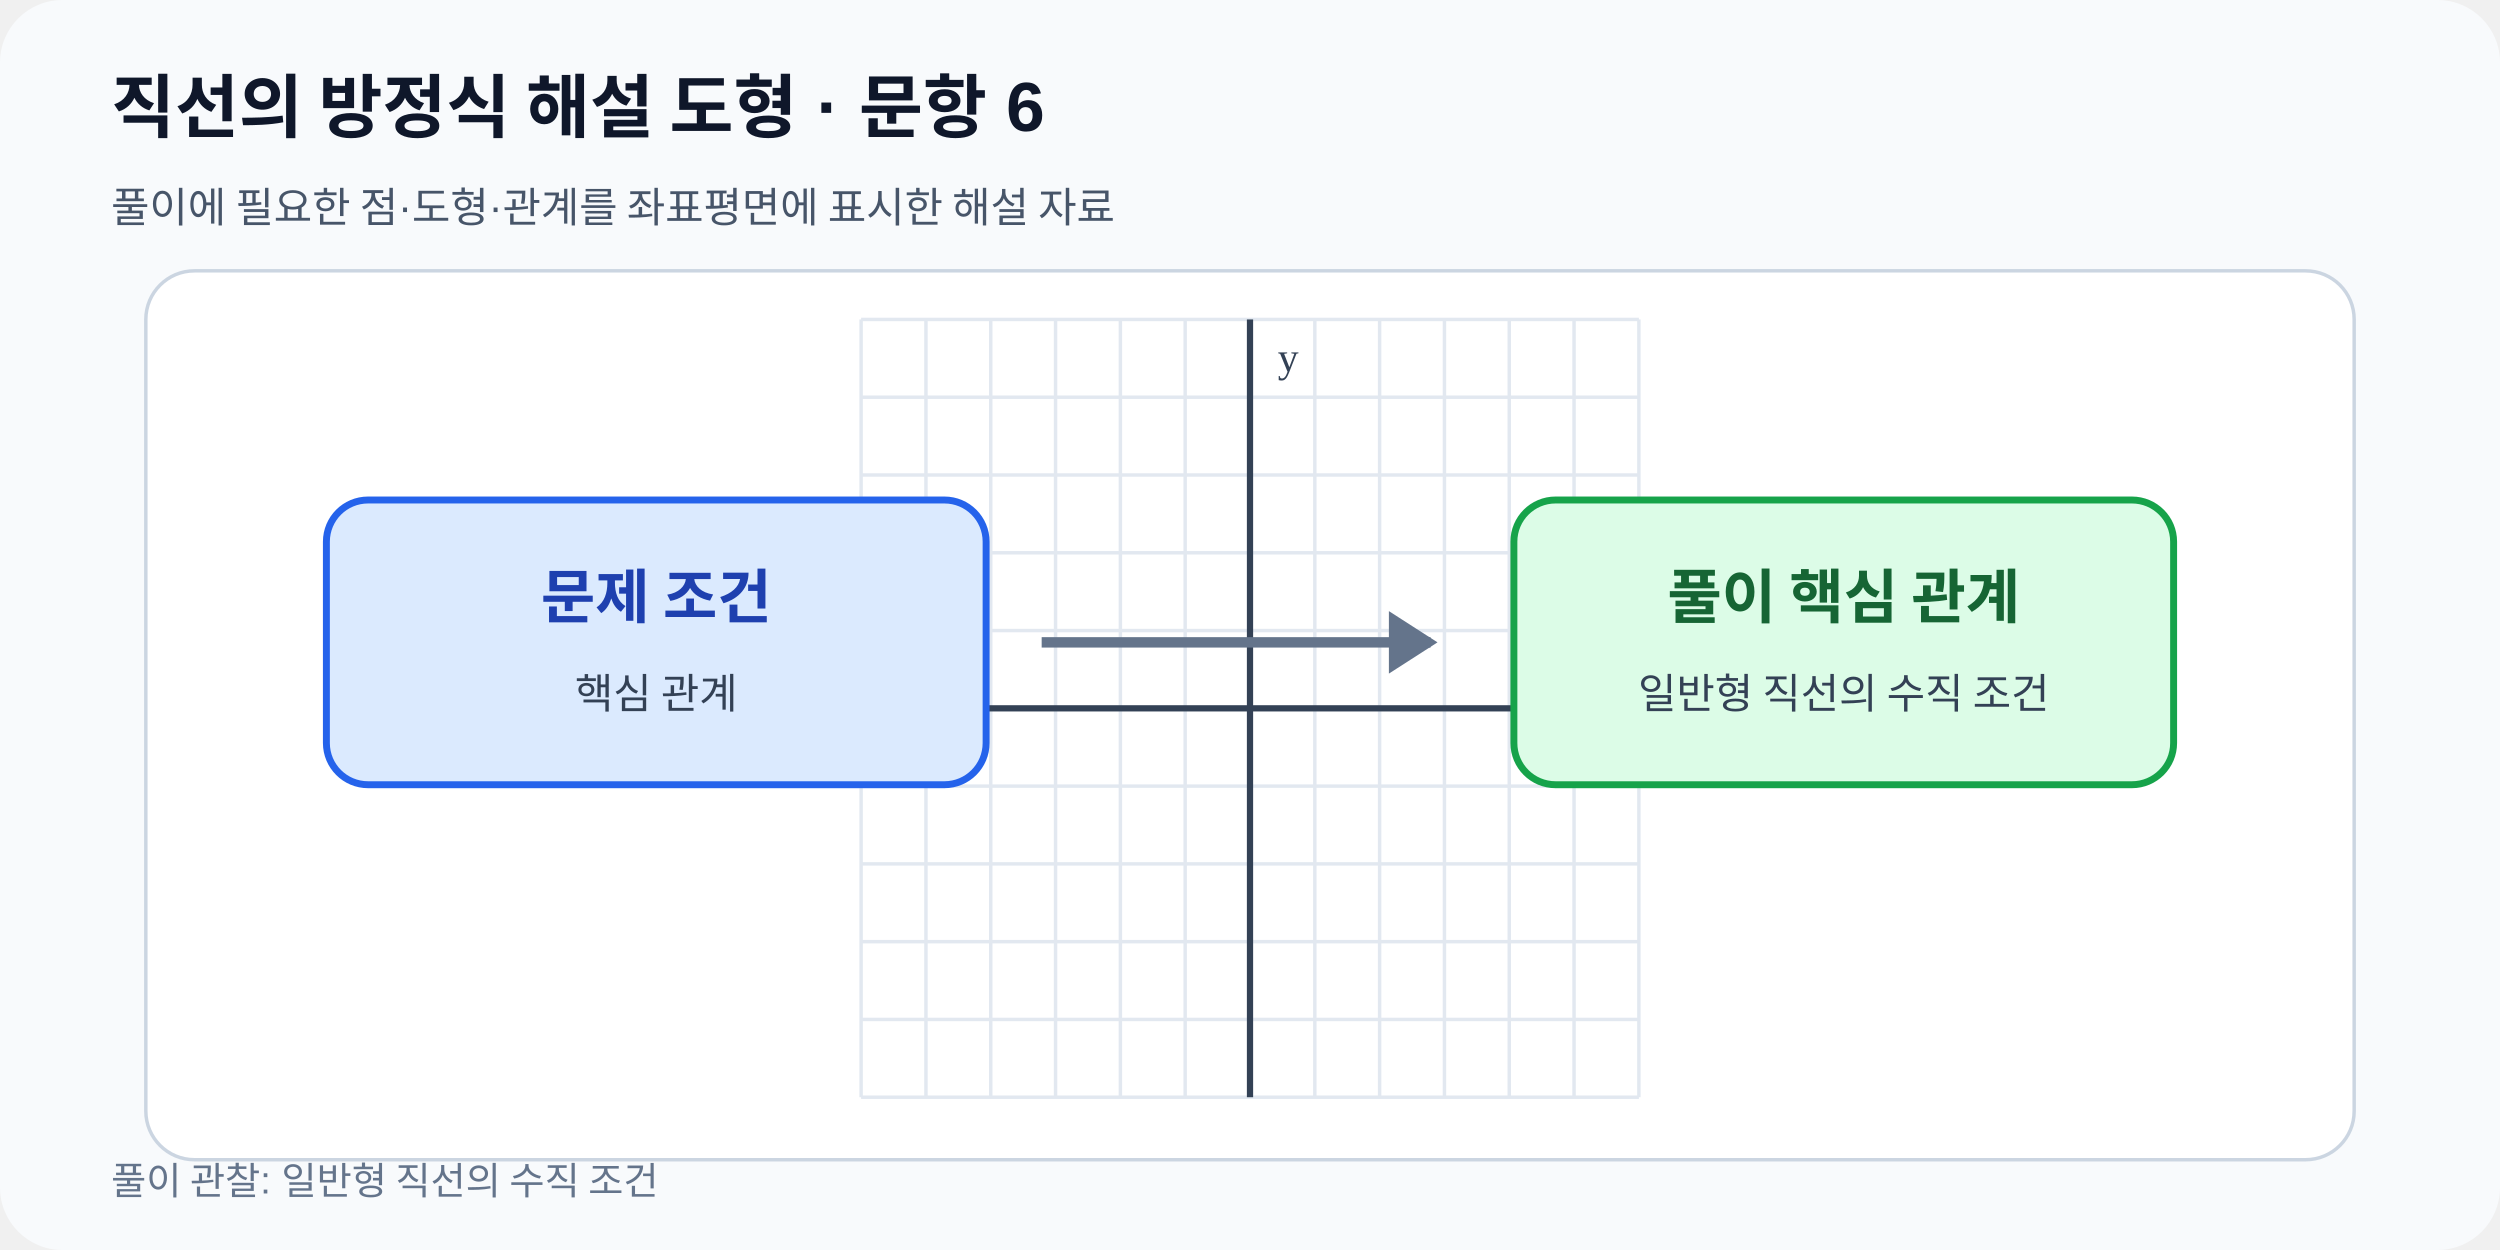
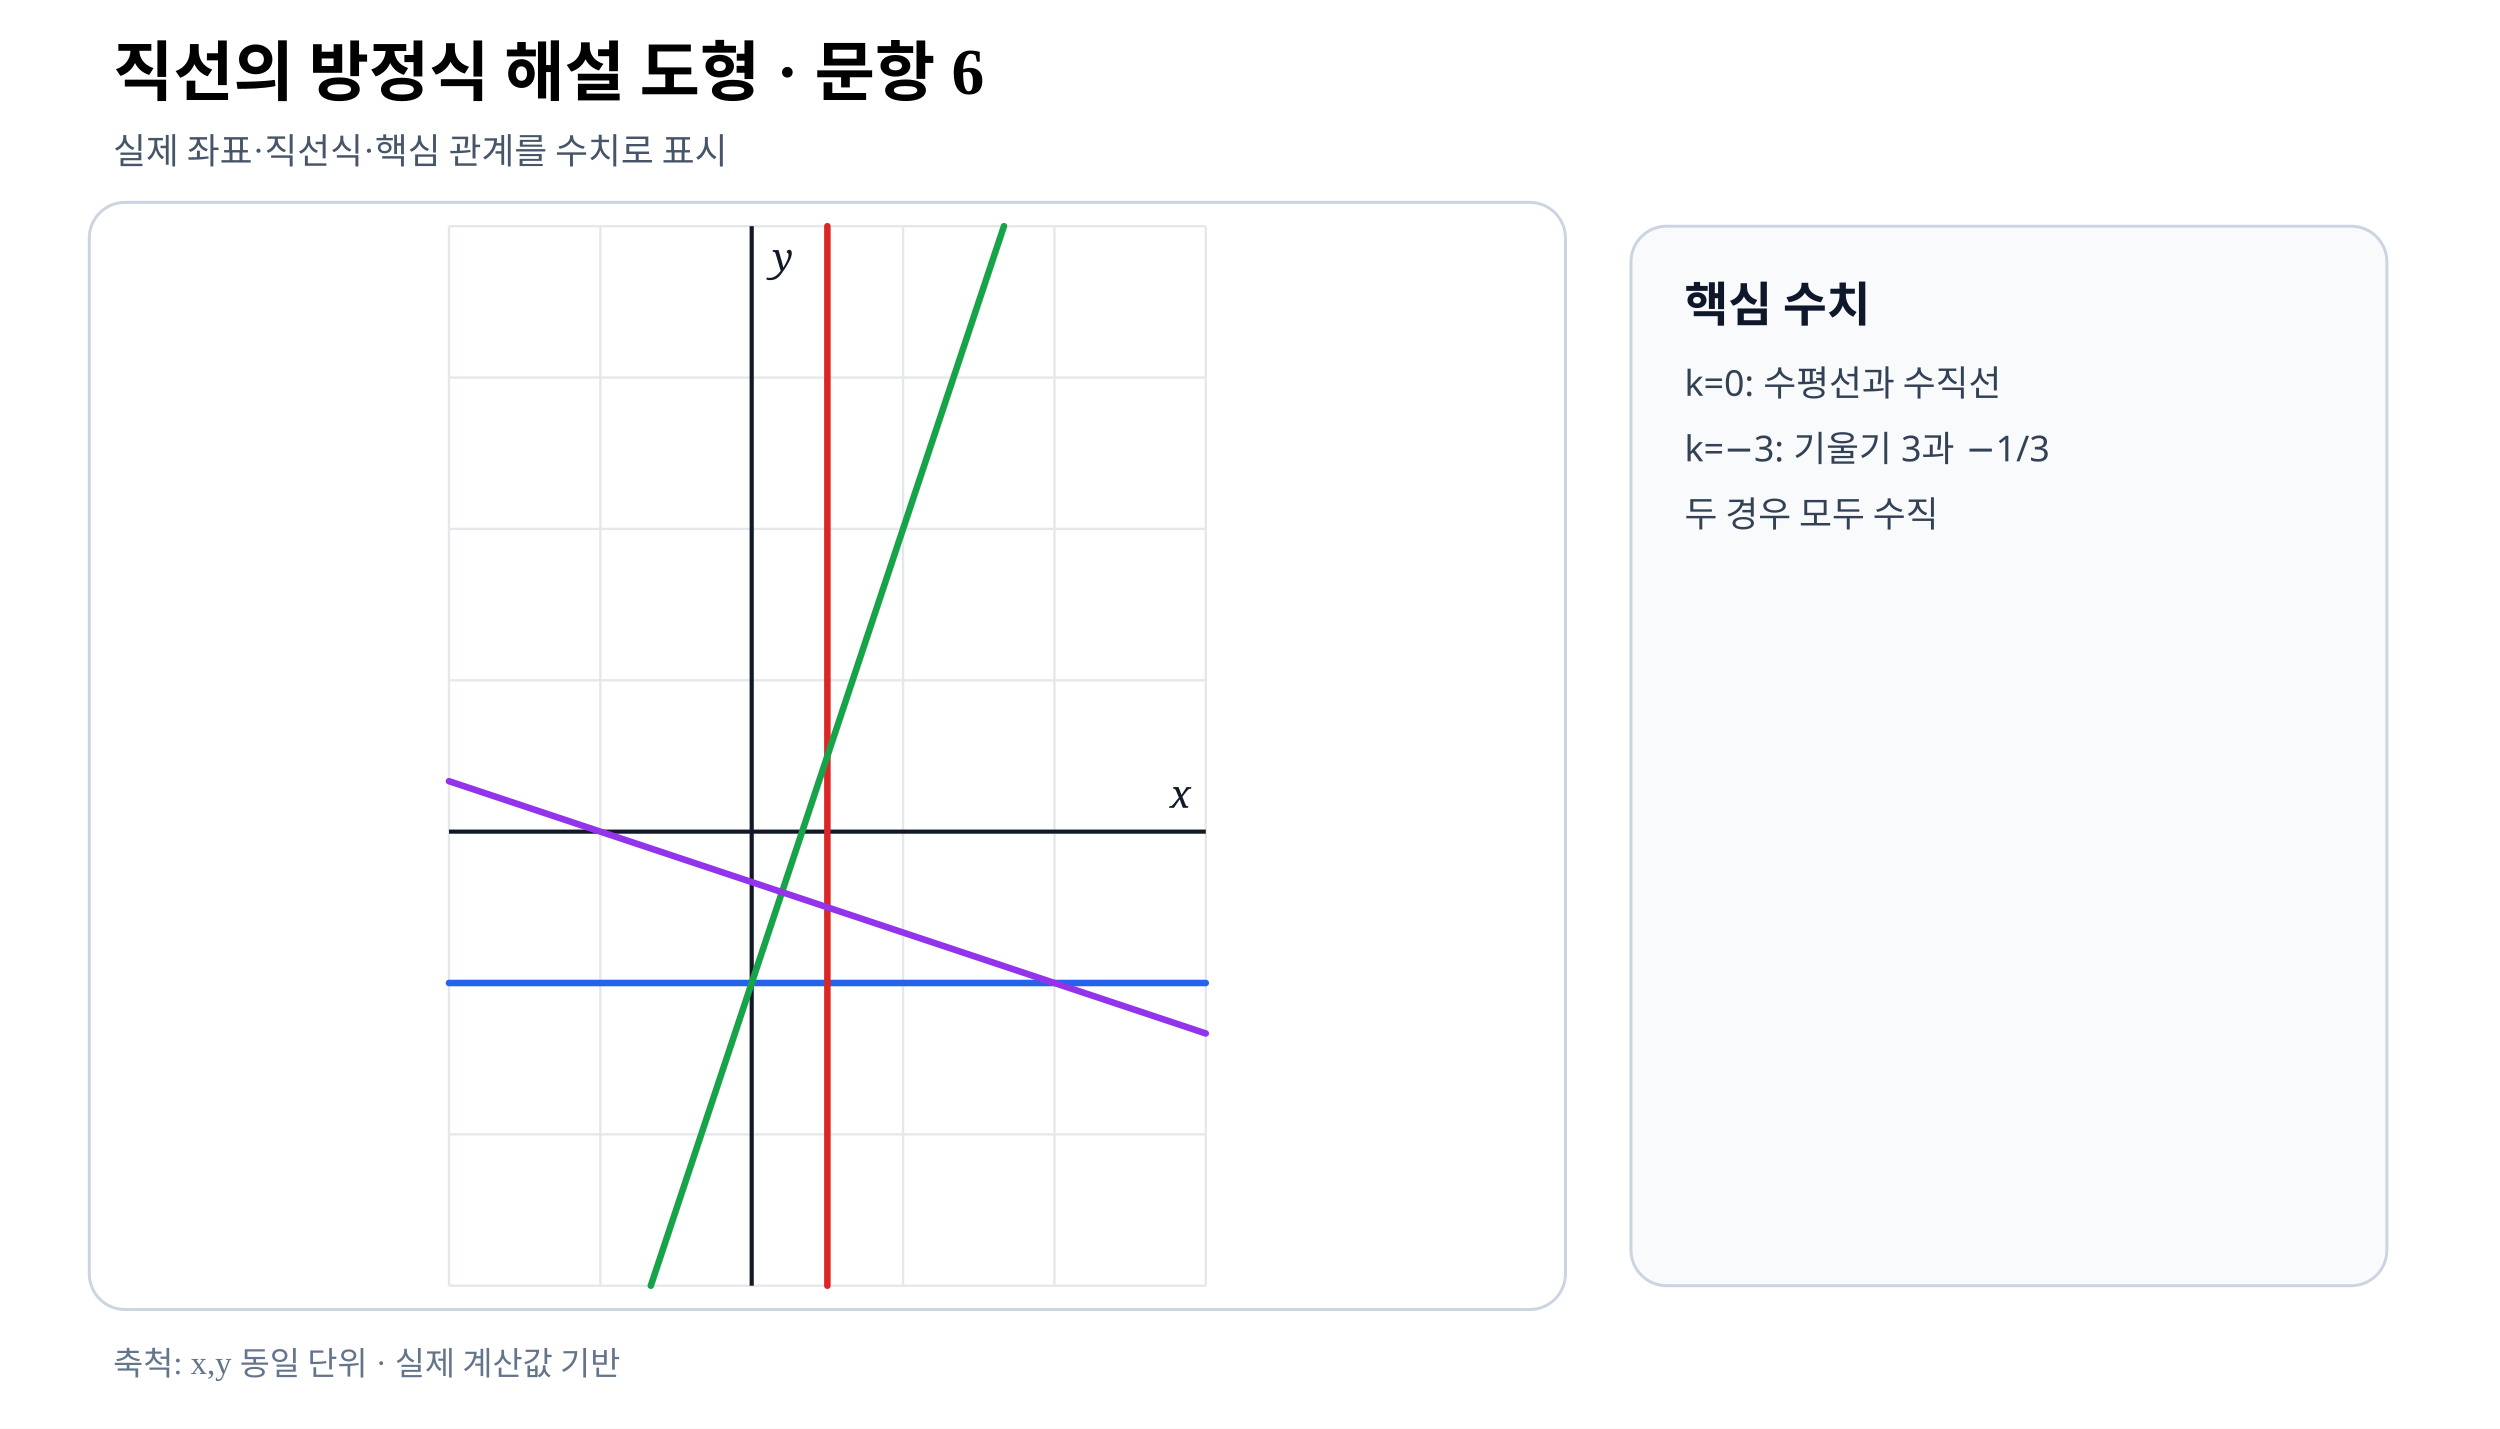
- <svg xmlns="http://www.w3.org/2000/svg" viewBox="0 0 720 360" width="720" height="360" role="img" data-fact-hash="243561d05caf8ee6bbeca3ff67194fc1755ed970e9b2b81eb333ce3f76bd3782" data-scale-policy="SCHEMATIC_ALLOWED">
-   <defs>
-     <marker id="arrow" markerWidth="8" markerHeight="8" refX="7" refY="4" orient="auto">
-       <path d="M0 0 8 4 0 8z" fill="#2563eb" />
-     </marker>
-   </defs>
-   <rect width="720" height="360" rx="18" fill="#f8fafc" />
-   <text x="32" y="38" font-family="Arial,sans-serif" font-size="20" font-weight="700" fill="#0f172a">직선의 방정식 해설 도형 · 문항 6</text>
-   <text x="32" y="64" font-family="Arial,sans-serif" font-size="12" fill="#475569">풀이에 필요한 점·도형·관계를 좌표평면에 표시한 해설 자료</text>
-   <rect x="42" y="78" width="636" height="256" rx="14" fill="#ffffff" stroke="#cbd5e1" />
-   <line x1="248.00" y1="92.0" x2="248.00" y2="316.0" stroke="#e2e8f0" stroke-width="1" />
-   <line x1="266.67" y1="92.0" x2="266.67" y2="316.0" stroke="#e2e8f0" stroke-width="1" />
-   <line x1="285.33" y1="92.0" x2="285.33" y2="316.0" stroke="#e2e8f0" stroke-width="1" />
-   <line x1="304.00" y1="92.0" x2="304.00" y2="316.0" stroke="#e2e8f0" stroke-width="1" />
-   <line x1="322.67" y1="92.0" x2="322.67" y2="316.0" stroke="#e2e8f0" stroke-width="1" />
-   <line x1="341.33" y1="92.0" x2="341.33" y2="316.0" stroke="#e2e8f0" stroke-width="1" />
-   <line x1="360.00" y1="92.0" x2="360.00" y2="316.0" stroke="#e2e8f0" stroke-width="1" />
-   <line x1="378.67" y1="92.0" x2="378.67" y2="316.0" stroke="#e2e8f0" stroke-width="1" />
-   <line x1="397.33" y1="92.0" x2="397.33" y2="316.0" stroke="#e2e8f0" stroke-width="1" />
-   <line x1="416.00" y1="92.0" x2="416.00" y2="316.0" stroke="#e2e8f0" stroke-width="1" />
-   <line x1="434.67" y1="92.0" x2="434.67" y2="316.0" stroke="#e2e8f0" stroke-width="1" />
-   <line x1="453.33" y1="92.0" x2="453.33" y2="316.0" stroke="#e2e8f0" stroke-width="1" />
-   <line x1="472.00" y1="92.0" x2="472.00" y2="316.0" stroke="#e2e8f0" stroke-width="1" />
-   <line x1="248.0" y1="316.00" x2="472.0" y2="316.00" stroke="#e2e8f0" stroke-width="1" />
-   <line x1="248.0" y1="293.60" x2="472.0" y2="293.60" stroke="#e2e8f0" stroke-width="1" />
-   <line x1="248.0" y1="271.20" x2="472.0" y2="271.20" stroke="#e2e8f0" stroke-width="1" />
-   <line x1="248.0" y1="248.80" x2="472.0" y2="248.80" stroke="#e2e8f0" stroke-width="1" />
-   <line x1="248.0" y1="226.40" x2="472.0" y2="226.40" stroke="#e2e8f0" stroke-width="1" />
-   <line x1="248.0" y1="204.00" x2="472.0" y2="204.00" stroke="#e2e8f0" stroke-width="1" />
-   <line x1="248.0" y1="181.60" x2="472.0" y2="181.60" stroke="#e2e8f0" stroke-width="1" />
-   <line x1="248.0" y1="159.20" x2="472.0" y2="159.20" stroke="#e2e8f0" stroke-width="1" />
-   <line x1="248.0" y1="136.80" x2="472.0" y2="136.80" stroke="#e2e8f0" stroke-width="1" />
-   <line x1="248.0" y1="114.40" x2="472.0" y2="114.40" stroke="#e2e8f0" stroke-width="1" />
-   <line x1="248.0" y1="92.00" x2="472.0" y2="92.00" stroke="#e2e8f0" stroke-width="1" />
-   <line x1="360.00" y1="92.0" x2="360.00" y2="316.0" stroke="#334155" stroke-width="1.8" />
-   <text x="368.00" y="107.00" font-size="12" fill="#334155">y</text>
-   <line x1="248.0" y1="204.00" x2="472.0" y2="204.00" stroke="#334155" stroke-width="1.8" />
-   <text x="464.00" y="196.00" text-anchor="end" font-size="12" fill="#334155">x</text>
-   <rect x="94" y="144" width="190" height="82" rx="12" fill="#dbeafe" stroke="#2563eb" stroke-width="2" />
-   <rect x="436" y="144" width="190" height="82" rx="12" fill="#dcfce7" stroke="#16a34a" stroke-width="2" />
-   <path d="M300 185h112" stroke="#64748b" stroke-width="3" />
-   <path d="m400 176 14 9-14 9" fill="#64748b" />
-   <text x="189" y="178" text-anchor="middle" font-size="17" font-weight="700" fill="#1e40af">문제 조건</text>
-   <text x="189" y="204" text-anchor="middle" font-size="12" fill="#334155">핵심 관계</text>
-   <text x="531" y="178" text-anchor="middle" font-size="17" font-weight="700" fill="#166534">풀이 핵심 관계</text>
-   <text x="531" y="204" text-anchor="middle" font-size="12" fill="#334155">일반형 직선의 수직 조건</text>
-   <text x="32" y="344" font-family="Arial,sans-serif" font-size="11" fill="#64748b">풀이 관찰: 일반형 직선의 수직 조건</text>
+ <svg xmlns="http://www.w3.org/2000/svg" viewBox="0 0 840 480" width="840" height="480" preserveAspectRatio="xMidYMid meet" role="img" aria-labelledby="title desc" data-fact-hash="5ba0d34016c3364bf7308b573d66099eeb7fe776de114b39f92de56a3abc9c6b" data-scale-policy="EQUAL_SCALE_REQUIRED" data-axis-scale-mode="EQUAL_UNIT" data-geometry-style-version="AP_GEOMETRY_PRINT_V1_0_DRAFT" data-visual-provenance="independent-numeric-facts-current">
+   <style>.axis{font:italic 13px serif;fill:#111827}.point{font:700 12px sans-serif}.coord{font:10px sans-serif;fill:#475569}.panel{font:700 16px sans-serif;fill:#0f172a}.note{font:12px sans-serif;fill:#334155}</style>
+   <rect width="840" height="480" fill="#fff" />
+   <text x="38" y="32" font-size="22" font-weight="700">직선의 방정식 해설 도형 · 문항 6</text>
+   <text x="38" y="55" font-size="12" fill="#475569">실제 좌표·직선식·핵심 관계를 수치로 표시</text>
+   <rect x="30" y="68" width="496" height="372" rx="12" fill="#fff" stroke="#cbd5e1" />
+   <line x1="150.86" y1="76.00" x2="150.86" y2="432.00" stroke="#e5e7eb" stroke-width=".8" />
+   <line x1="201.71" y1="76.00" x2="201.71" y2="432.00" stroke="#e5e7eb" stroke-width=".8" />
+   <line x1="252.57" y1="76.00" x2="252.57" y2="432.00" stroke="#e5e7eb" stroke-width=".8" />
+   <line x1="303.43" y1="76.00" x2="303.43" y2="432.00" stroke="#e5e7eb" stroke-width=".8" />
+   <line x1="354.29" y1="76.00" x2="354.29" y2="432.00" stroke="#e5e7eb" stroke-width=".8" />
+   <line x1="405.14" y1="76.00" x2="405.14" y2="432.00" stroke="#e5e7eb" stroke-width=".8" />
+   <line x1="150.86" y1="432.00" x2="405.14" y2="432.00" stroke="#e5e7eb" stroke-width=".8" />
+   <line x1="150.86" y1="381.14" x2="405.14" y2="381.14" stroke="#e5e7eb" stroke-width=".8" />
+   <line x1="150.86" y1="330.29" x2="405.14" y2="330.29" stroke="#e5e7eb" stroke-width=".8" />
+   <line x1="150.86" y1="279.43" x2="405.14" y2="279.43" stroke="#e5e7eb" stroke-width=".8" />
+   <line x1="150.86" y1="228.57" x2="405.14" y2="228.57" stroke="#e5e7eb" stroke-width=".8" />
+   <line x1="150.86" y1="177.71" x2="405.14" y2="177.71" stroke="#e5e7eb" stroke-width=".8" />
+   <line x1="150.86" y1="126.86" x2="405.14" y2="126.86" stroke="#e5e7eb" stroke-width=".8" />
+   <line x1="150.86" y1="76.00" x2="405.14" y2="76.00" stroke="#e5e7eb" stroke-width=".8" />
+   <line data-geometry="axis-y" x1="252.57" y1="76.00" x2="252.57" y2="432.00" stroke="#111827" stroke-width="1.4" />
+   <text x="259.57" y="91.00" class="axis">y</text>
+   <line data-geometry="axis-x" x1="150.86" y1="279.43" x2="405.14" y2="279.43" stroke="#111827" stroke-width="1.4" />
+   <text x="400.14" y="271.43" text-anchor="end" class="axis">x</text>
+   <line data-geometry="line" data-a="0" data-b="1" data-c="1" data-model-x1="-2" data-model-y1="-1" data-model-x2="3" data-model-y2="-1" data-equation="0x+y+1=0" x1="150.86" y1="330.29" x2="405.14" y2="330.29" stroke="#2563eb" stroke-width="2.2" stroke-linecap="round" />
+   <line data-geometry="line" data-a="2" data-b="0" data-c="-1" data-model-x1="0.5" data-model-y1="-3" data-model-x2="0.5" data-model-y2="4" data-equation="2x+0y−1=0" x1="278.00" y1="432.00" x2="278.00" y2="76.00" stroke="#dc2626" stroke-width="2.2" stroke-linecap="round" />
+   <line data-geometry="line" data-a="-3" data-b="1" data-c="1" data-model-x1="-0.6666666666666666" data-model-y1="-3" data-model-x2="1.6666666666666667" data-model-y2="4" data-equation="-3x+y+1=0" x1="218.67" y1="432.00" x2="337.33" y2="76.00" stroke="#16a34a" stroke-width="2.2" stroke-linecap="round" />
+   <line data-geometry="line" data-a="-1" data-b="-3" data-c="-1" data-model-x1="-2" data-model-y1="0.3333333333333333" data-model-x2="3" data-model-y2="-1.3333333333333333" data-equation="-1x−3y−1=0" x1="150.86" y1="262.48" x2="405.14" y2="347.24" stroke="#9333ea" stroke-width="2.2" stroke-linecap="round" />
+   <rect x="548" y="76" width="254" height="356" rx="12" fill="#f8fafc" stroke="#cbd5e1" />
+   <text x="566" y="108" class="panel">핵심 수치</text>
+   <text x="566" y="133" class="note">k=0: 수평선과 수직선</text>
+   <text x="566" y="155" class="note">k=−3: 기울기 3과 −1/3</text>
+   <text x="566" y="177" class="note">두 경우 모두 수직</text>
+   <text x="38" y="462" font-size="11" fill="#64748b">축척: x,y 동일 단위 · 실제 계산값 기반</text>
</svg>
